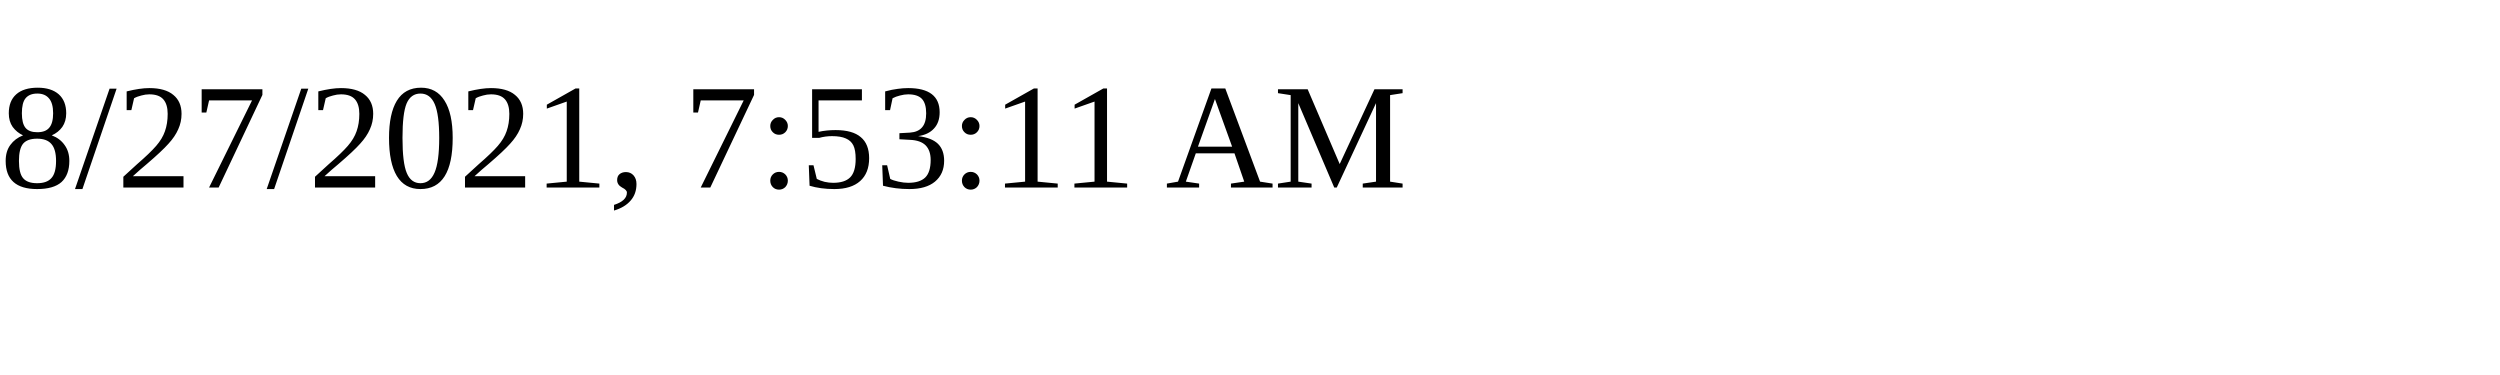
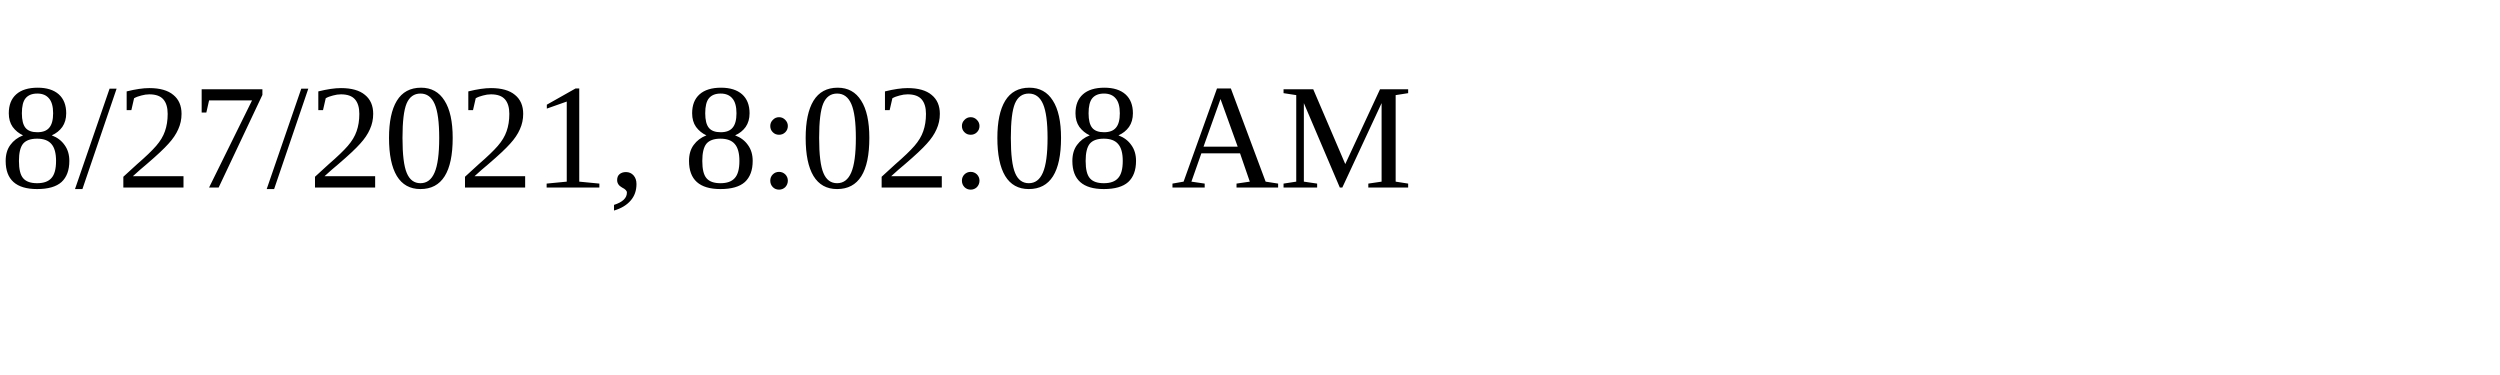
<svg xmlns="http://www.w3.org/2000/svg" height="30" width="200">
-   <text x="0" y="15">8/27/2021, 7:53:11 AM</text>
+   <text x="0" y="15">8/27/2021, 8:02:08 AM</text>
</svg>
